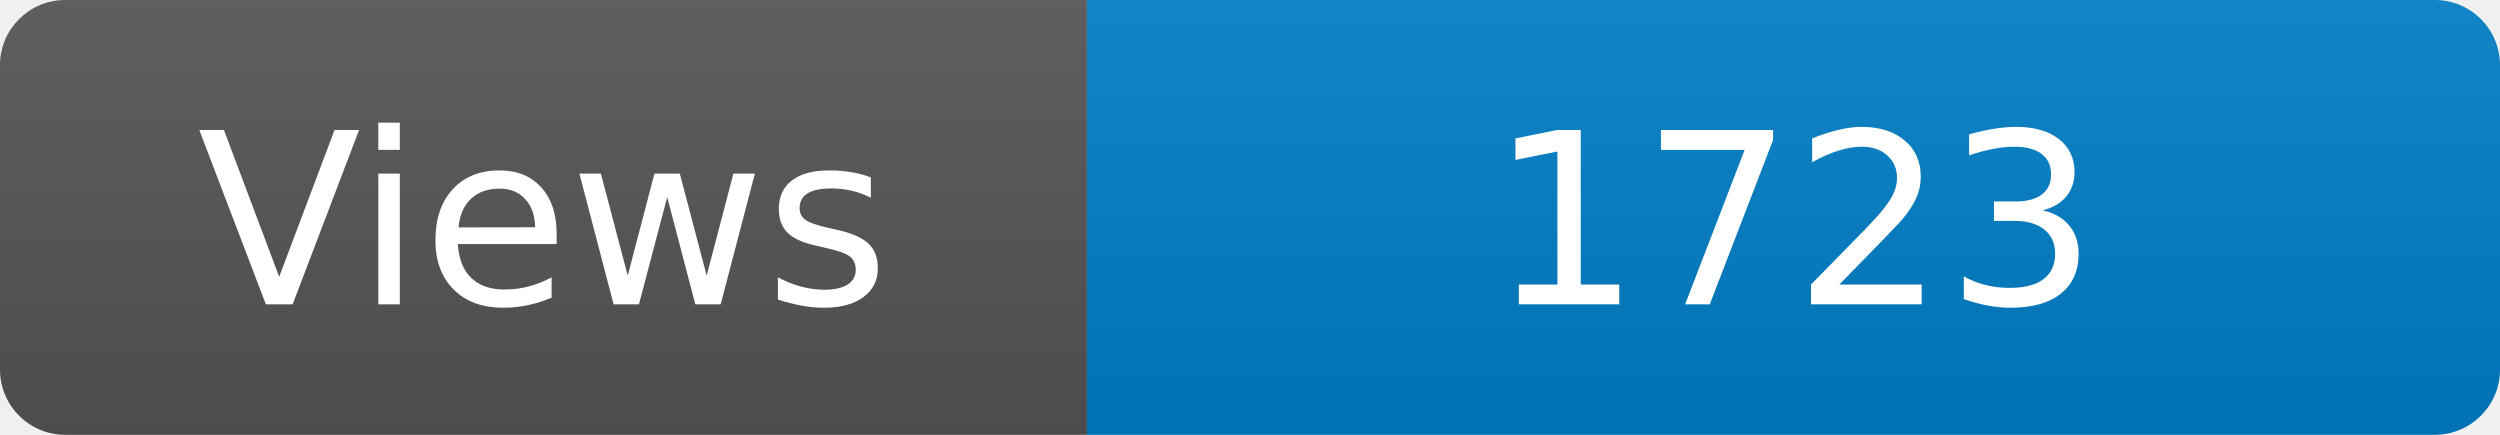
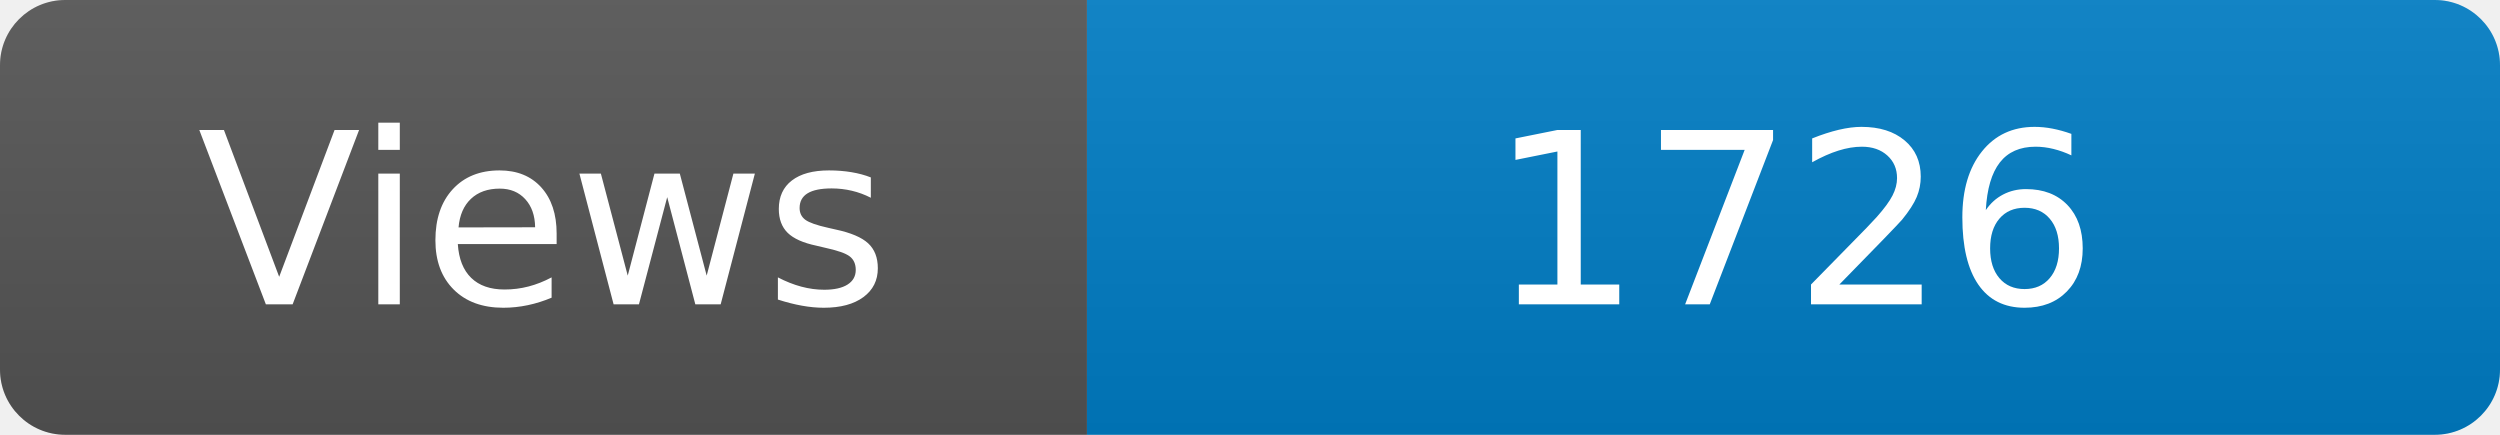
<svg xmlns="http://www.w3.org/2000/svg" width="115" height="20" role="img" aria-label="Maintained?: yes">
  <linearGradient id="s" x2="0" y2="100%">
    <stop offset="0" stop-color="#bbb" stop-opacity=".1" />
    <stop offset="1" stop-opacity=".1" />
  </linearGradient>
  <clipPath id="r">
    <rect width="115" height="20" rx="3" fill="#fff" />
  </clipPath>
  <g clip-path="url(#r)">
    <rect width="50" height="20" fill="#555" />
    <rect x="50" width="160" height="20" fill="#007ec6" />
    <rect width="115" height="20" fill="url(#s)" />
  </g>
  <g fill="#fff" text-anchor="middle" font-family="Verdana,Geneva,DejaVu Sans,sans-serif" font-size="110">
    <text x="250" y="140" transform="scale(.1)" fill="#fff">Views</text>
-     <text x="825" y="140" transform="scale(.1)" fill="#fff">1723</text>
+     <text x="825" y="140" transform="scale(.1)" fill="#fff">1726</text>
  </g>
</svg>
